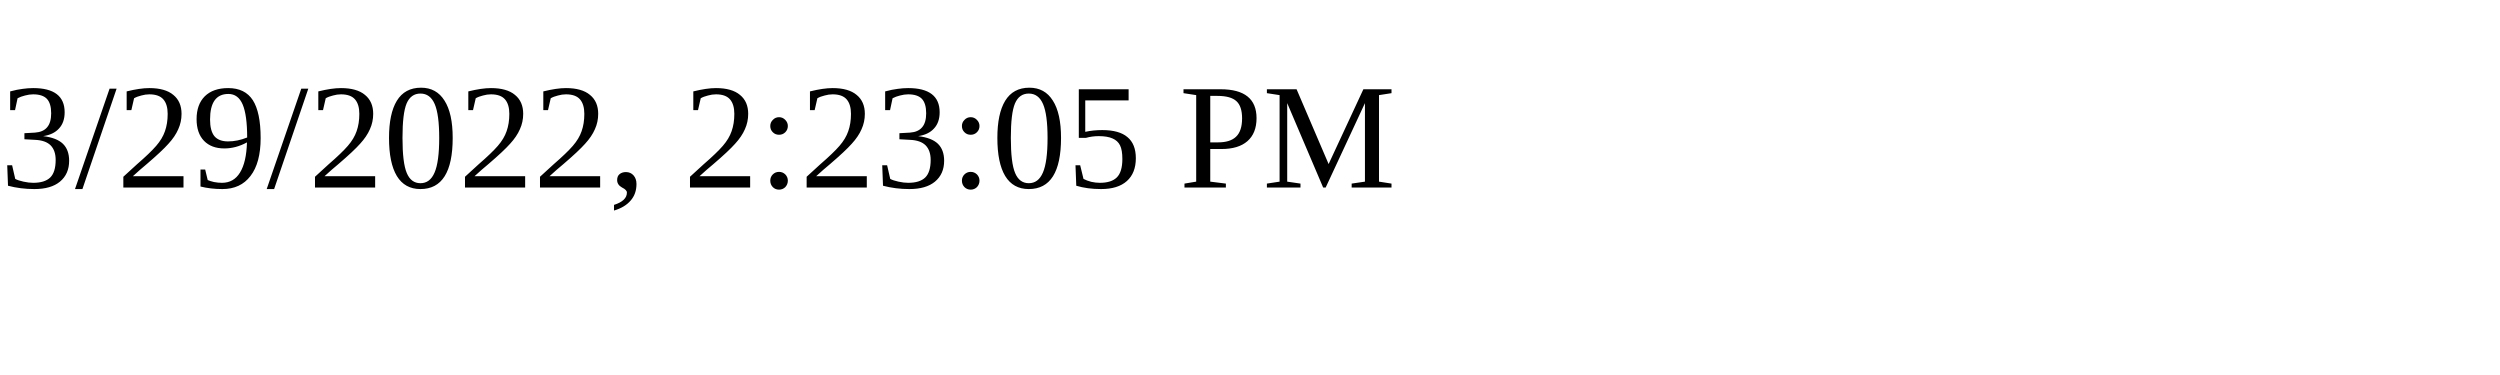
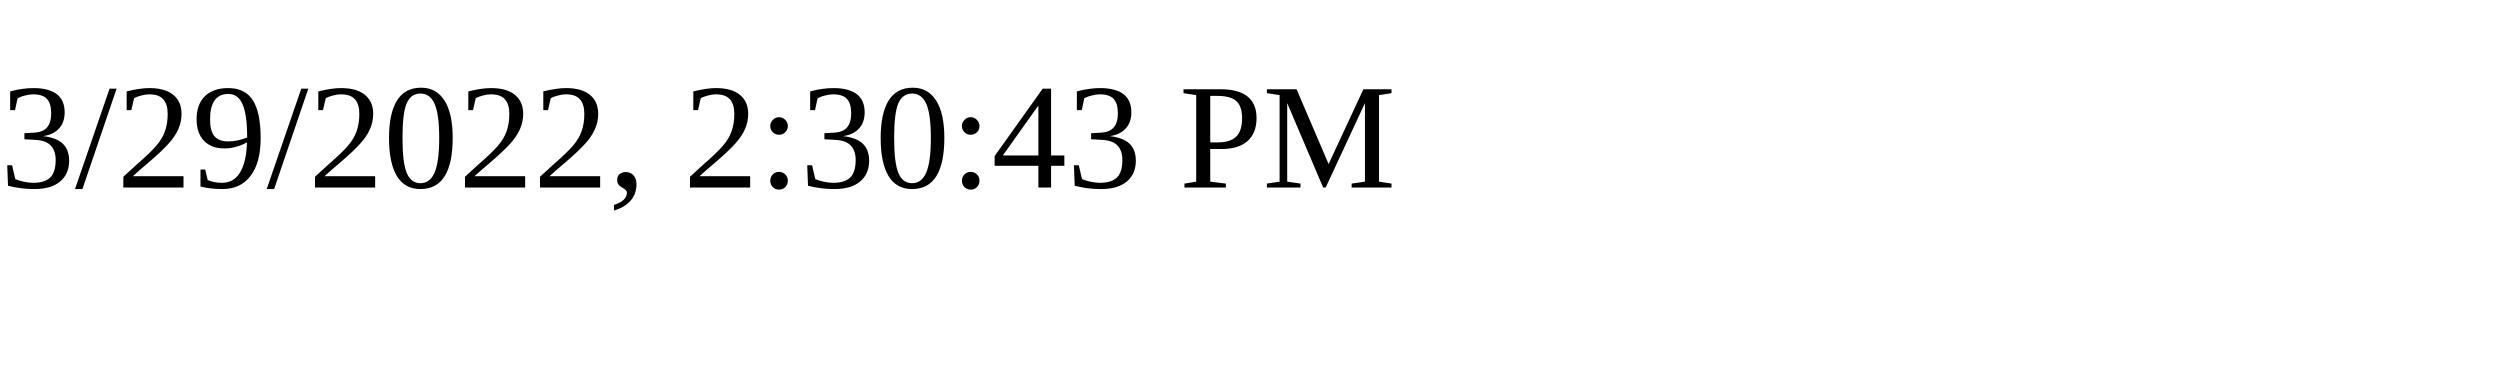
<svg xmlns="http://www.w3.org/2000/svg" height="30" width="200">
-   <text x="0" y="15">3/29/2022, 2:23:05 PM</text>
+   <text x="0" y="15">3/29/2022, 2:30:43 PM</text>
</svg>
